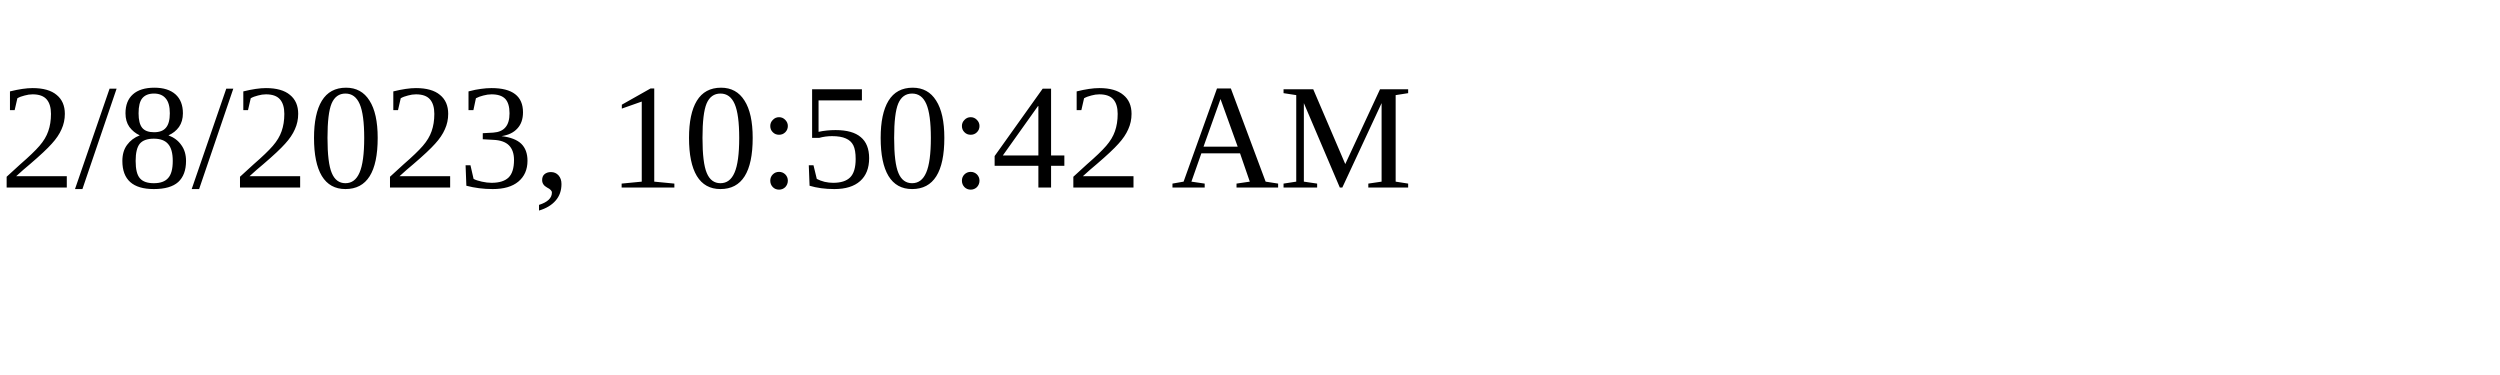
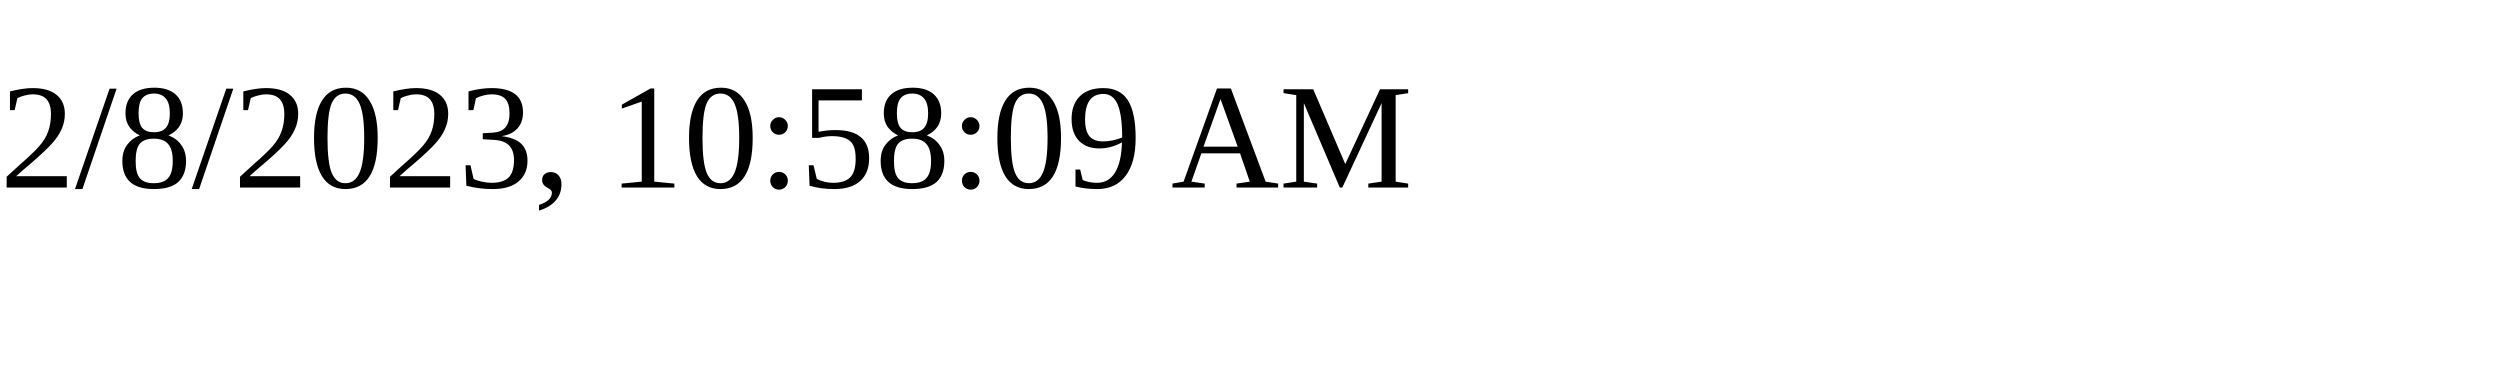
<svg xmlns="http://www.w3.org/2000/svg" height="30" width="200">
-   <text x="0" y="15">2/8/2023, 10:50:42 AM</text>
+   <text x="0" y="15">2/8/2023, 10:58:09 AM</text>
</svg>
